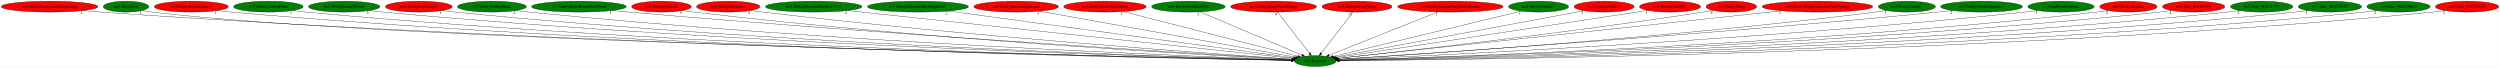
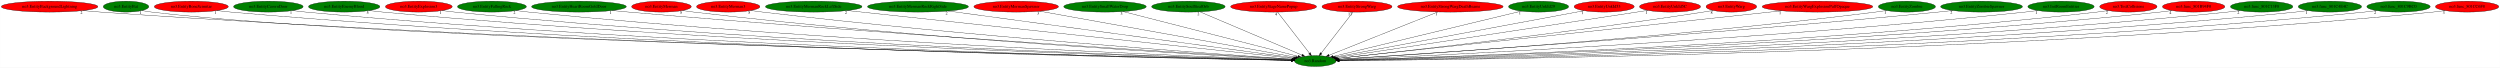
<svg xmlns="http://www.w3.org/2000/svg" xmlns:xlink="http://www.w3.org/1999/xlink" width="8274pt" height="224pt" viewBox="0.00 0.00 8273.53 224.00">
  <g id="graph0" class="graph" transform="scale(1 1) rotate(0) translate(4 220)">
    <polygon fill="white" stroke="transparent" points="-4,4 -4,-220 8269.53,-220 8269.53,4 -4,4" />
    <g id="node1" class="node">
      <ellipse fill="green" stroke="black" cx="4348.89" cy="-18" rx="68.79" ry="18" />
      <text text-anchor="middle" x="4348.89" y="-14.3" font-family="Times,serif" font-size="14.00">no3.Random</text>
    </g>
    <g id="node2" class="node">
      <g id="a_node2">
        <a xlink:href="no3.EntityBackgroundLightning.svg" xlink:title="no3.EntityBackgroundLightning">
          <ellipse fill="red" stroke="black" cx="159.89" cy="-198" rx="159.77" ry="18" />
          <text text-anchor="middle" x="159.89" y="-194.3" font-family="Times,serif" font-size="14.00">no3.EntityBackgroundLightning</text>
        </a>
      </g>
    </g>
    <g id="edge1" class="edge">
      <path fill="none" stroke="black" d="M270.26,-184.93C289.77,-183.07 309.91,-181.33 328.89,-180 1915.11,-68.56 3859.25,-28 4270.3,-20.39" />
      <polygon fill="black" stroke="black" points="4270.36,-23.88 4280.3,-20.2 4270.23,-16.89 4270.36,-23.88" />
      <text text-anchor="middle" x="265.26" y="-173.73" font-family="Times,serif" font-size="14.00">2</text>
    </g>
    <g id="node3" class="node">
      <g id="a_node3">
        <a xlink:href="no3.EntityBat.svg" xlink:title="no3.EntityBat">
          <ellipse fill="green" stroke="black" cx="412.89" cy="-198" rx="75.29" ry="18" />
          <text text-anchor="middle" x="412.89" y="-194.3" font-family="Times,serif" font-size="14.00">no3.EntityBat</text>
        </a>
      </g>
    </g>
    <g id="edge2" class="edge">
      <path fill="none" stroke="black" d="M465.73,-185.11C476.33,-183.1 487.43,-181.26 497.89,-180 1266.43,-87.65 3791.09,-30.73 4270.06,-20.62" />
      <polygon fill="black" stroke="black" points="4270.4,-24.12 4280.32,-20.41 4270.25,-17.12 4270.4,-24.12" />
      <text text-anchor="middle" x="460.73" y="-173.91" font-family="Times,serif" font-size="14.00">1</text>
    </g>
    <g id="node4" class="node">
      <g id="a_node4">
        <a xlink:href="no3.EntityBoneScimitar.svg" xlink:title="no3.EntityBoneScimitar">
          <ellipse fill="red" stroke="black" cx="628.89" cy="-198" rx="122.38" ry="18" />
          <text text-anchor="middle" x="628.89" y="-194.3" font-family="Times,serif" font-size="14.00">no3.EntityBoneScimitar</text>
        </a>
      </g>
    </g>
    <g id="edge3" class="edge">
      <path fill="none" stroke="black" d="M713.34,-184.98C728.8,-183.08 744.81,-181.31 759.89,-180 2163.79,-57.64 3885.22,-25.85 4270.13,-20.08" />
      <polygon fill="black" stroke="black" points="4270.37,-23.57 4280.32,-19.93 4270.27,-16.57 4270.37,-23.57" />
      <text text-anchor="middle" x="708.34" y="-173.78" font-family="Times,serif" font-size="14.00">1</text>
    </g>
    <g id="node5" class="node">
      <g id="a_node5">
        <a xlink:href="no3.EntityCavernDoor.svg" xlink:title="no3.EntityCavernDoor">
          <ellipse fill="green" stroke="black" cx="883.89" cy="-198" rx="115.08" ry="18" />
          <text text-anchor="middle" x="883.89" y="-194.3" font-family="Times,serif" font-size="14.00">no3.EntityCavernDoor</text>
        </a>
      </g>
    </g>
    <g id="edge4" class="edge">
      <path fill="none" stroke="black" d="M963.81,-184.99C978.45,-183.09 993.61,-181.32 1007.89,-180 2307.96,-59.79 3901.45,-26.55 4270.19,-20.23" />
      <polygon fill="black" stroke="black" points="4270.28,-23.73 4280.22,-20.06 4270.16,-16.73 4270.28,-23.73" />
      <text text-anchor="middle" x="958.81" y="-173.79" font-family="Times,serif" font-size="14.00">1</text>
    </g>
    <g id="node6" class="node">
      <g id="a_node6">
        <a xlink:href="no3.EntityEnemyBlood.svg" xlink:title="no3.EntityEnemyBlood">
          <ellipse fill="green" stroke="black" cx="1134.89" cy="-198" rx="118.08" ry="18" />
          <text text-anchor="middle" x="1134.89" y="-194.3" font-family="Times,serif" font-size="14.00">no3.EntityEnemyBlood</text>
        </a>
      </g>
    </g>
    <g id="edge5" class="edge">
      <path fill="none" stroke="black" d="M1217.4,-185.06C1232.51,-183.15 1248.15,-181.36 1262.89,-180 2457.44,-69.69 3919.63,-29.25 4270.54,-20.78" />
      <polygon fill="black" stroke="black" points="4270.68,-24.28 4280.6,-20.54 4270.51,-17.28 4270.68,-24.28" />
      <text text-anchor="middle" x="1212.4" y="-173.86" font-family="Times,serif" font-size="14.00">5</text>
    </g>
    <g id="node7" class="node">
      <g id="a_node7">
        <a xlink:href="no3.EntityExplosion3.svg" xlink:title="no3.EntityExplosion3">
          <ellipse fill="red" stroke="black" cx="1381.89" cy="-198" rx="110.48" ry="18" />
          <text text-anchor="middle" x="1381.89" y="-194.3" font-family="Times,serif" font-size="14.00">no3.EntityExplosion3</text>
        </a>
      </g>
    </g>
    <g id="edge6" class="edge">
      <path fill="none" stroke="black" d="M1458.9,-185.02C1472.85,-183.13 1487.28,-181.35 1500.89,-180 2596.18,-71.01 3936.35,-29.91 4270.59,-20.97" />
      <polygon fill="black" stroke="black" points="4270.75,-24.47 4280.65,-20.71 4270.56,-17.47 4270.75,-24.47" />
      <text text-anchor="middle" x="1453.9" y="-173.82" font-family="Times,serif" font-size="14.00">1</text>
    </g>
    <g id="node8" class="node">
      <g id="a_node8">
        <a xlink:href="no3.EntityFallingRock.svg" xlink:title="no3.EntityFallingRock">
          <ellipse fill="green" stroke="black" cx="1623.89" cy="-198" rx="113.98" ry="18" />
          <text text-anchor="middle" x="1623.89" y="-194.3" font-family="Times,serif" font-size="14.00">no3.EntityFallingRock</text>
        </a>
      </g>
    </g>
    <g id="edge7" class="edge">
      <path fill="none" stroke="black" d="M1703.19,-185.05C1717.38,-183.17 1732.06,-181.39 1745.89,-180 2740.07,-80.14 3954.51,-32.8 4270.69,-21.65" />
      <polygon fill="black" stroke="black" points="4271.24,-25.13 4281.11,-21.28 4271,-18.13 4271.24,-25.13" />
      <text text-anchor="middle" x="1698.19" y="-173.85" font-family="Times,serif" font-size="14.00">2</text>
    </g>
    <g id="node9" class="node">
      <g id="a_node9">
        <a xlink:href="no3.EntityHeartRoomGoldDoor.svg" xlink:title="no3.EntityHeartRoomGoldDoor">
          <ellipse fill="green" stroke="black" cx="1911.89" cy="-198" rx="156.77" ry="18" />
          <text text-anchor="middle" x="1911.89" y="-194.3" font-family="Times,serif" font-size="14.00">no3.EntityHeartRoomGoldDoor</text>
        </a>
      </g>
    </g>
    <g id="edge8" class="edge">
      <path fill="none" stroke="black" d="M2021.89,-185.17C2040.25,-183.34 2059.1,-181.55 2076.89,-180 2937.37,-105.2 3983.48,-40.84 4272.03,-23.55" />
      <polygon fill="black" stroke="black" points="4272.61,-27.02 4282.38,-22.93 4272.19,-20.04 4272.61,-27.02" />
      <text text-anchor="middle" x="2016.89" y="-173.97" font-family="Times,serif" font-size="14.00">1</text>
    </g>
    <g id="node10" class="node">
      <g id="a_node10">
        <a xlink:href="no3.EntityMerman.svg" xlink:title="no3.EntityMerman">
          <ellipse fill="red" stroke="black" cx="2184.89" cy="-198" rx="98.58" ry="18" />
          <text text-anchor="middle" x="2184.89" y="-194.3" font-family="Times,serif" font-size="14.00">no3.EntityMerman</text>
        </a>
      </g>
    </g>
    <g id="edge9" class="edge">
      <path fill="none" stroke="black" d="M2254.42,-185.13C2266.87,-183.24 2279.74,-181.44 2291.89,-180 3061.48,-88.89 3999.38,-36.79 4271.5,-22.83" />
      <polygon fill="black" stroke="black" points="4271.85,-26.32 4281.66,-22.32 4271.5,-19.33 4271.85,-26.32" />
      <text text-anchor="middle" x="2249.42" y="-173.93" font-family="Times,serif" font-size="14.00">5</text>
    </g>
    <g id="node11" class="node">
      <g id="a_node11">
        <a xlink:href="no3.EntityMerman3.svg" xlink:title="no3.EntityMerman3">
          <ellipse fill="red" stroke="black" cx="2405.89" cy="-198" rx="104.78" ry="18" />
          <text text-anchor="middle" x="2405.89" y="-194.3" font-family="Times,serif" font-size="14.00">no3.EntityMerman3</text>
        </a>
      </g>
    </g>
    <g id="edge10" class="edge">
      <path fill="none" stroke="black" d="M2480,-185.29C2493.26,-183.38 2506.97,-181.53 2519.89,-180 3197.8,-99.69 4021.46,-41.08 4272.6,-24.06" />
      <polygon fill="black" stroke="black" points="4272.97,-27.54 4282.71,-23.38 4272.5,-20.56 4272.97,-27.54" />
      <text text-anchor="middle" x="2475" y="-174.09" font-family="Times,serif" font-size="14.00">5</text>
    </g>
    <g id="node12" class="node">
      <g id="a_node12">
        <a xlink:href="no3.EntityMermanRockLeftSide.svg" xlink:title="no3.EntityMermanRockLeftSide">
          <ellipse fill="green" stroke="black" cx="2688.89" cy="-198" rx="159.77" ry="18" />
          <text text-anchor="middle" x="2688.89" y="-194.3" font-family="Times,serif" font-size="14.00">no3.EntityMermanRockLeftSide</text>
        </a>
      </g>
    </g>
    <g id="edge11" class="edge">
      <path fill="none" stroke="black" d="M2800.38,-185.04C3116.73,-151.12 4014.03,-54.91 4276.14,-26.8" />
      <polygon fill="black" stroke="black" points="4276.74,-30.26 4286.31,-25.71 4275.99,-23.3 4276.74,-30.26" />
      <text text-anchor="middle" x="2795.38" y="-173.84" font-family="Times,serif" font-size="14.00">2</text>
    </g>
    <g id="node13" class="node">
      <g id="a_node13">
        <a xlink:href="no3.EntityMermanRockRightSide.svg" xlink:title="no3.EntityMermanRockRightSide">
          <ellipse fill="green" stroke="black" cx="3033.89" cy="-198" rx="167.07" ry="18" />
          <text text-anchor="middle" x="3033.89" y="-194.3" font-family="Times,serif" font-size="14.00">no3.EntityMermanRockRightSide</text>
        </a>
      </g>
    </g>
    <g id="edge12" class="edge">
      <path fill="none" stroke="black" d="M3133.53,-183.51C3388.64,-148.98 4060.56,-58.03 4279.11,-28.44" />
      <polygon fill="black" stroke="black" points="4279.73,-31.89 4289.17,-27.08 4278.79,-24.96 4279.73,-31.89" />
      <text text-anchor="middle" x="3128.53" y="-172.31" font-family="Times,serif" font-size="14.00">2</text>
    </g>
    <g id="node14" class="node">
      <g id="a_node14">
        <a xlink:href="no3.EntityMermanSpawner.svg" xlink:title="no3.EntityMermanSpawner">
          <ellipse fill="red" stroke="black" cx="3358.89" cy="-198" rx="139.98" ry="18" />
          <text text-anchor="middle" x="3358.89" y="-194.3" font-family="Times,serif" font-size="14.00">no3.EntityMermanSpawner</text>
        </a>
      </g>
    </g>
    <g id="edge13" class="edge">
      <path fill="none" stroke="black" d="M3436.57,-183.03C3625.94,-148.98 4108.64,-62.2 4283.98,-30.67" />
      <polygon fill="black" stroke="black" points="4284.62,-34.11 4293.84,-28.9 4283.38,-27.22 4284.62,-34.11" />
      <text text-anchor="middle" x="3431.57" y="-171.83" font-family="Times,serif" font-size="14.00">3</text>
    </g>
    <g id="node15" class="node">
      <g id="a_node15">
        <a xlink:href="no3.EntitySmallWaterDrop.svg" xlink:title="no3.EntitySmallWaterDrop">
-           <ellipse fill="red" stroke="black" cx="3652.89" cy="-198" rx="136.48" ry="18" />
+           <ellipse fill="green" stroke="black" cx="3652.89" cy="-198" rx="136.48" ry="18" />
          <text text-anchor="middle" x="3652.89" y="-194.3" font-family="Times,serif" font-size="14.00">no3.EntitySmallWaterDrop</text>
        </a>
      </g>
    </g>
    <g id="edge14" class="edge">
      <path fill="none" stroke="black" d="M3712.53,-181.75C3844.89,-147.9 4161.74,-66.86 4291.74,-33.61" />
      <polygon fill="black" stroke="black" points="4292.69,-36.98 4301.51,-31.11 4290.96,-30.2 4292.69,-36.98" />
      <text text-anchor="middle" x="3707.53" y="-170.55" font-family="Times,serif" font-size="14.00">3</text>
    </g>
    <g id="node16" class="node">
      <g id="a_node16">
        <a xlink:href="no3.EntitySoulStealOrb.svg" xlink:title="no3.EntitySoulStealOrb">
          <ellipse fill="green" stroke="black" cx="3928.89" cy="-198" rx="121.58" ry="18" />
          <text text-anchor="middle" x="3928.89" y="-194.3" font-family="Times,serif" font-size="14.00">no3.EntitySoulStealOrb</text>
        </a>
      </g>
    </g>
    <g id="edge15" class="edge">
      <path fill="none" stroke="black" d="M3966.9,-180.89C4044.79,-147.88 4222.12,-72.72 4304.86,-37.66" />
      <polygon fill="black" stroke="black" points="4306.39,-40.81 4314.23,-33.69 4303.65,-34.37 4306.39,-40.81" />
      <text text-anchor="middle" x="3961.9" y="-169.69" font-family="Times,serif" font-size="14.00">2</text>
    </g>
    <g id="node17" class="node">
      <g id="a_node17">
        <a xlink:href="no3.EntityStageNamePopup.svg" xlink:title="no3.EntityStageNamePopup">
          <ellipse fill="red" stroke="black" cx="4210.89" cy="-198" rx="142.17" ry="18" />
          <text text-anchor="middle" x="4210.89" y="-194.3" font-family="Times,serif" font-size="14.00">no3.EntityStageNamePopup</text>
        </a>
      </g>
    </g>
    <g id="edge16" class="edge">
      <path fill="none" stroke="black" d="M4224.12,-179.93C4248.6,-148.35 4301.06,-80.69 4329.54,-43.96" />
      <polygon fill="black" stroke="black" points="4332.53,-45.8 4335.9,-35.76 4327,-41.51 4332.53,-45.8" />
      <text text-anchor="middle" x="4219.12" y="-168.73" font-family="Times,serif" font-size="14.00">4</text>
    </g>
    <g id="node18" class="node">
      <g id="a_node18">
        <a xlink:href="no3.EntityStrongWarg.svg" xlink:title="no3.EntityStrongWarg">
          <ellipse fill="red" stroke="black" cx="4486.89" cy="-198" rx="115.88" ry="18" />
          <text text-anchor="middle" x="4486.89" y="-194.3" font-family="Times,serif" font-size="14.00">no3.EntityStrongWarg</text>
        </a>
      </g>
    </g>
    <g id="edge17" class="edge">
      <path fill="none" stroke="black" d="M4473.65,-179.93C4449.17,-148.35 4396.71,-80.69 4368.24,-43.96" />
      <polygon fill="black" stroke="black" points="4370.77,-41.51 4361.88,-35.76 4365.24,-45.8 4370.77,-41.51" />
      <text text-anchor="middle" x="4464.15" y="-168.73" font-family="Times,serif" font-size="14.00">17</text>
    </g>
    <g id="node19" class="node">
      <g id="a_node19">
        <a xlink:href="no3.EntityStrongWargDeathBeams.svg" xlink:title="no3.EntityStrongWargDeathBeams">
          <ellipse fill="red" stroke="black" cx="4795.89" cy="-198" rx="174.67" ry="18" />
          <text text-anchor="middle" x="4795.89" y="-194.3" font-family="Times,serif" font-size="14.00">no3.EntityStrongWargDeathBeams</text>
        </a>
      </g>
    </g>
    <g id="edge18" class="edge">
      <path fill="none" stroke="black" d="M4754.23,-180.41C4670.26,-146.97 4481.23,-71.7 4394.25,-37.07" />
      <polygon fill="black" stroke="black" points="4395.5,-33.79 4384.91,-33.35 4392.91,-40.3 4395.5,-33.79" />
      <text text-anchor="middle" x="4749.23" y="-169.21" font-family="Times,serif" font-size="14.00">1</text>
    </g>
    <g id="node20" class="node">
      <g id="a_node20">
        <a xlink:href="no3.EntityUnkId29.svg" xlink:title="no3.EntityUnkId29">
          <ellipse fill="green" stroke="black" cx="5087.89" cy="-198" rx="99.38" ry="18" />
          <text text-anchor="middle" x="5087.89" y="-194.3" font-family="Times,serif" font-size="14.00">no3.EntityUnkId29</text>
        </a>
      </g>
    </g>
    <g id="edge19" class="edge">
      <path fill="none" stroke="black" d="M5030.82,-183.25C4893.75,-150.24 4547.05,-66.73 4407.96,-33.23" />
      <polygon fill="black" stroke="black" points="4408.45,-29.75 4397.91,-30.81 4406.81,-36.55 4408.45,-29.75" />
      <text text-anchor="middle" x="5025.82" y="-172.05" font-family="Times,serif" font-size="14.00">1</text>
    </g>
    <g id="node21" class="node">
      <g id="a_node21">
        <a xlink:href="no3.EntityUnkId53.svg" xlink:title="no3.EntityUnkId53">
          <ellipse fill="red" stroke="black" cx="5304.89" cy="-198" rx="99.38" ry="18" />
          <text text-anchor="middle" x="5304.89" y="-194.3" font-family="Times,serif" font-size="14.00">no3.EntityUnkId53</text>
        </a>
      </g>
    </g>
    <g id="edge20" class="edge">
      <path fill="none" stroke="black" d="M5238.04,-184.55C5061.89,-151.76 4586.65,-63.27 4413.29,-30.99" />
      <polygon fill="black" stroke="black" points="4413.77,-27.52 4403.3,-29.13 4412.49,-34.4 4413.77,-27.52" />
      <text text-anchor="middle" x="5233.04" y="-173.35" font-family="Times,serif" font-size="14.00">1</text>
    </g>
    <g id="node22" class="node">
      <g id="a_node22">
        <a xlink:href="no3.EntityUnkId5C.svg" xlink:title="no3.EntityUnkId5C">
          <ellipse fill="red" stroke="black" cx="5522.89" cy="-198" rx="100.98" ry="18" />
          <text text-anchor="middle" x="5522.89" y="-194.3" font-family="Times,serif" font-size="14.00">no3.EntityUnkId5C</text>
        </a>
      </g>
    </g>
    <g id="edge21" class="edge">
      <path fill="none" stroke="black" d="M5449.52,-185.63C5437.29,-183.74 5424.73,-181.81 5412.89,-180 5036.9,-122.5 4586,-54.63 4417.13,-29.25" />
      <polygon fill="black" stroke="black" points="4417.55,-25.77 4407.14,-27.75 4416.51,-32.7 4417.55,-25.77" />
      <text text-anchor="middle" x="5444.52" y="-174.43" font-family="Times,serif" font-size="14.00">1</text>
    </g>
    <g id="node23" class="node">
      <g id="a_node23">
        <a xlink:href="no3.EntityWarg.svg" xlink:title="no3.EntityWarg">
          <ellipse fill="red" stroke="black" cx="5725.89" cy="-198" rx="83.69" ry="18" />
          <text text-anchor="middle" x="5725.89" y="-194.3" font-family="Times,serif" font-size="14.00">no3.EntityWarg</text>
        </a>
      </g>
    </g>
    <g id="edge22" class="edge">
      <path fill="none" stroke="black" d="M5665.44,-185.44C5654.62,-183.52 5643.43,-181.62 5632.89,-180 5173.42,-109.26 4617.84,-47.69 4421.7,-26.68" />
      <polygon fill="black" stroke="black" points="4421.84,-23.18 4411.52,-25.59 4421.09,-30.14 4421.84,-23.18" />
      <text text-anchor="middle" x="5660.44" y="-174.24" font-family="Times,serif" font-size="14.00">8</text>
    </g>
    <g id="node24" class="node">
      <g id="a_node24">
        <a xlink:href="no3.EntityWargExplosionPuffOpaque.svg" xlink:title="no3.EntityWargExplosionPuffOpaque">
          <ellipse fill="red" stroke="black" cx="6010.89" cy="-198" rx="183.07" ry="18" />
          <text text-anchor="middle" x="6010.89" y="-194.3" font-family="Times,serif" font-size="14.00">no3.EntityWargExplosionPuffOpaque</text>
        </a>
      </g>
    </g>
    <g id="edge23" class="edge">
      <path fill="none" stroke="black" d="M5892.03,-184.27C5569.07,-149.68 4682.18,-54.7 4421.72,-26.8" />
      <polygon fill="black" stroke="black" points="4421.93,-23.3 4411.62,-25.72 4421.19,-30.26 4421.93,-23.3" />
      <text text-anchor="middle" x="5887.03" y="-173.07" font-family="Times,serif" font-size="14.00">1</text>
    </g>
    <g id="node25" class="node">
      <g id="a_node25">
        <a xlink:href="no3.EntityZombie.svg" xlink:title="no3.EntityZombie">
          <ellipse fill="green" stroke="black" cx="6306.89" cy="-198" rx="94.48" ry="18" />
          <text text-anchor="middle" x="6306.89" y="-194.3" font-family="Times,serif" font-size="14.00">no3.EntityZombie</text>
        </a>
      </g>
    </g>
    <g id="edge24" class="edge">
      <path fill="none" stroke="black" d="M6239.86,-185.28C6227.58,-183.35 6214.87,-181.5 6202.89,-180 5515.53,-94.1 4679.07,-39.16 4425.38,-23.57" />
      <polygon fill="black" stroke="black" points="4425.37,-20.06 4415.17,-22.94 4424.94,-27.05 4425.37,-20.06" />
      <text text-anchor="middle" x="6234.86" y="-174.08" font-family="Times,serif" font-size="14.00">1</text>
    </g>
    <g id="node26" class="node">
      <g id="a_node26">
        <a xlink:href="no3.EntityZombieSpawner.svg" xlink:title="no3.EntityZombieSpawner">
          <ellipse fill="green" stroke="black" cx="6553.89" cy="-198" rx="135.38" ry="18" />
          <text text-anchor="middle" x="6553.89" y="-194.3" font-family="Times,serif" font-size="14.00">no3.EntityZombieSpawner</text>
        </a>
      </g>
    </g>
    <g id="edge25" class="edge">
      <path fill="none" stroke="black" d="M6458.67,-185.22C6442.41,-183.36 6425.67,-181.55 6409.89,-180 5636.25,-104.15 4696.41,-41.4 4425.38,-23.88" />
      <polygon fill="black" stroke="black" points="4425.46,-20.38 4415.25,-23.23 4425.01,-27.36 4425.46,-20.38" />
      <text text-anchor="middle" x="6453.67" y="-174.02" font-family="Times,serif" font-size="14.00">2</text>
    </g>
    <g id="node27" class="node">
      <g id="a_node27">
        <a xlink:href="no3.InitRoomEntities.svg" xlink:title="no3.InitRoomEntities">
          <ellipse fill="green" stroke="black" cx="6816.89" cy="-198" rx="109.68" ry="18" />
          <text text-anchor="middle" x="6816.89" y="-194.3" font-family="Times,serif" font-size="14.00">no3.InitRoomEntities</text>
        </a>
      </g>
    </g>
    <g id="edge26" class="edge">
      <path fill="none" stroke="black" d="M6739.85,-185.15C6725.91,-183.25 6711.48,-181.43 6697.89,-180 5808.02,-86.07 4722.43,-35.06 4426.51,-22.25" />
      <polygon fill="black" stroke="black" points="4426.45,-18.74 4416.31,-21.81 4426.15,-25.73 4426.45,-18.74" />
      <text text-anchor="middle" x="6734.85" y="-173.95" font-family="Times,serif" font-size="14.00">1</text>
    </g>
    <g id="node28" class="node">
      <g id="a_node28">
        <a xlink:href="no3.TestCollisions.svg" xlink:title="no3.TestCollisions">
          <ellipse fill="red" stroke="black" cx="7039.89" cy="-198" rx="94.78" ry="18" />
          <text text-anchor="middle" x="7039.89" y="-194.3" font-family="Times,serif" font-size="14.00">no3.TestCollisions</text>
        </a>
      </g>
    </g>
    <g id="edge27" class="edge">
      <path fill="none" stroke="black" d="M6973.45,-185.13C6961,-183.19 6948.07,-181.37 6935.89,-180 5949.88,-69.01 4743.21,-29.78 4427.47,-21.03" />
      <polygon fill="black" stroke="black" points="4427.15,-17.52 4417.06,-20.74 4426.96,-24.51 4427.15,-17.52" />
      <text text-anchor="middle" x="6968.45" y="-173.93" font-family="Times,serif" font-size="14.00">2</text>
    </g>
    <g id="node29" class="node">
      <g id="a_node29">
        <a xlink:href="no3.func_801B94F0.svg" xlink:title="no3.func_801B94F0">
          <ellipse fill="red" stroke="black" cx="7255.89" cy="-198" rx="103.18" ry="18" />
          <text text-anchor="middle" x="7255.89" y="-194.3" font-family="Times,serif" font-size="14.00">no3.func_801B94F0</text>
        </a>
      </g>
    </g>
    <g id="edge28" class="edge">
      <path fill="none" stroke="black" d="M7183.71,-185.04C7170.49,-183.13 7156.8,-181.35 7143.89,-180 6071.47,-67.97 4758.82,-29.2 4427.61,-20.85" />
      <polygon fill="black" stroke="black" points="4427.26,-17.34 4417.17,-20.59 4427.08,-24.34 4427.26,-17.34" />
      <text text-anchor="middle" x="7178.71" y="-173.84" font-family="Times,serif" font-size="14.00">4</text>
    </g>
    <g id="node30" class="node">
      <g id="a_node30">
        <a xlink:href="no3.func_801C13F8.svg" xlink:title="no3.func_801C13F8">
          <ellipse fill="green" stroke="black" cx="7480.89" cy="-198" rx="103.18" ry="18" />
          <text text-anchor="middle" x="7480.89" y="-194.3" font-family="Times,serif" font-size="14.00">no3.func_801C13F8</text>
        </a>
      </g>
    </g>
    <g id="edge29" class="edge">
      <path fill="none" stroke="black" d="M7408.68,-185.08C7395.15,-183.15 7381.11,-181.34 7367.89,-180 6202.47,-61.54 4774.52,-27.26 4427.56,-20.42" />
      <polygon fill="black" stroke="black" points="4427.43,-16.92 4417.36,-20.22 4427.29,-23.91 4427.43,-16.92" />
      <text text-anchor="middle" x="7403.68" y="-173.88" font-family="Times,serif" font-size="14.00">2</text>
    </g>
    <g id="node31" class="node">
      <g id="a_node31">
        <a xlink:href="no3.func_801C4E4C.svg" xlink:title="no3.func_801C4E4C">
          <ellipse fill="green" stroke="black" cx="7706.89" cy="-198" rx="104.78" ry="18" />
          <text text-anchor="middle" x="7706.89" y="-194.3" font-family="Times,serif" font-size="14.00">no3.func_801C4E4C</text>
        </a>
      </g>
    </g>
    <g id="edge30" class="edge">
      <path fill="none" stroke="black" d="M7634.04,-185.05C7620.39,-183.12 7606.23,-181.32 7592.89,-180 6334.01,-55.2 4790.24,-25.49 4427.68,-20.05" />
      <polygon fill="black" stroke="black" points="4427.61,-16.55 4417.56,-19.9 4427.5,-23.55 4427.61,-16.55" />
      <text text-anchor="middle" x="7629.04" y="-173.85" font-family="Times,serif" font-size="14.00">1</text>
    </g>
    <g id="node32" class="node">
      <g id="a_node32">
        <a xlink:href="no3.func_801C9BC0.svg" xlink:title="no3.func_801C9BC0">
          <ellipse fill="green" stroke="black" cx="7933.89" cy="-198" rx="104.78" ry="18" />
          <text text-anchor="middle" x="7933.89" y="-194.3" font-family="Times,serif" font-size="14.00">no3.func_801C9BC0</text>
        </a>
      </g>
    </g>
    <g id="edge31" class="edge">
      <path fill="none" stroke="black" d="M7861.38,-184.96C7847.95,-183.05 7834.02,-181.29 7820.89,-180 6467,-47.12 4805.04,-23.42 4427.6,-19.65" />
      <polygon fill="black" stroke="black" points="4427.63,-16.15 4417.6,-19.56 4427.57,-23.15 4427.63,-16.15" />
      <text text-anchor="middle" x="7856.38" y="-173.76" font-family="Times,serif" font-size="14.00">2</text>
    </g>
    <g id="node33" class="node">
      <g id="a_node33">
        <a xlink:href="no3.func_801CC6F8.svg" xlink:title="no3.func_801CC6F8">
          <ellipse fill="red" stroke="black" cx="8160.89" cy="-198" rx="104.78" ry="18" />
          <text text-anchor="middle" x="8160.89" y="-194.3" font-family="Times,serif" font-size="14.00">no3.func_801CC6F8</text>
        </a>
      </g>
    </g>
    <g id="edge32" class="edge">
      <path fill="none" stroke="black" d="M8088.39,-184.93C8074.95,-183.03 8061.02,-181.27 8047.89,-180 6599.56,-39.93 4820.36,-21.69 4427.88,-19.34" />
      <polygon fill="black" stroke="black" points="4427.79,-15.84 4417.77,-19.28 4427.75,-22.84 4427.79,-15.84" />
      <text text-anchor="middle" x="8083.39" y="-173.73" font-family="Times,serif" font-size="14.00">3</text>
    </g>
  </g>
</svg>
